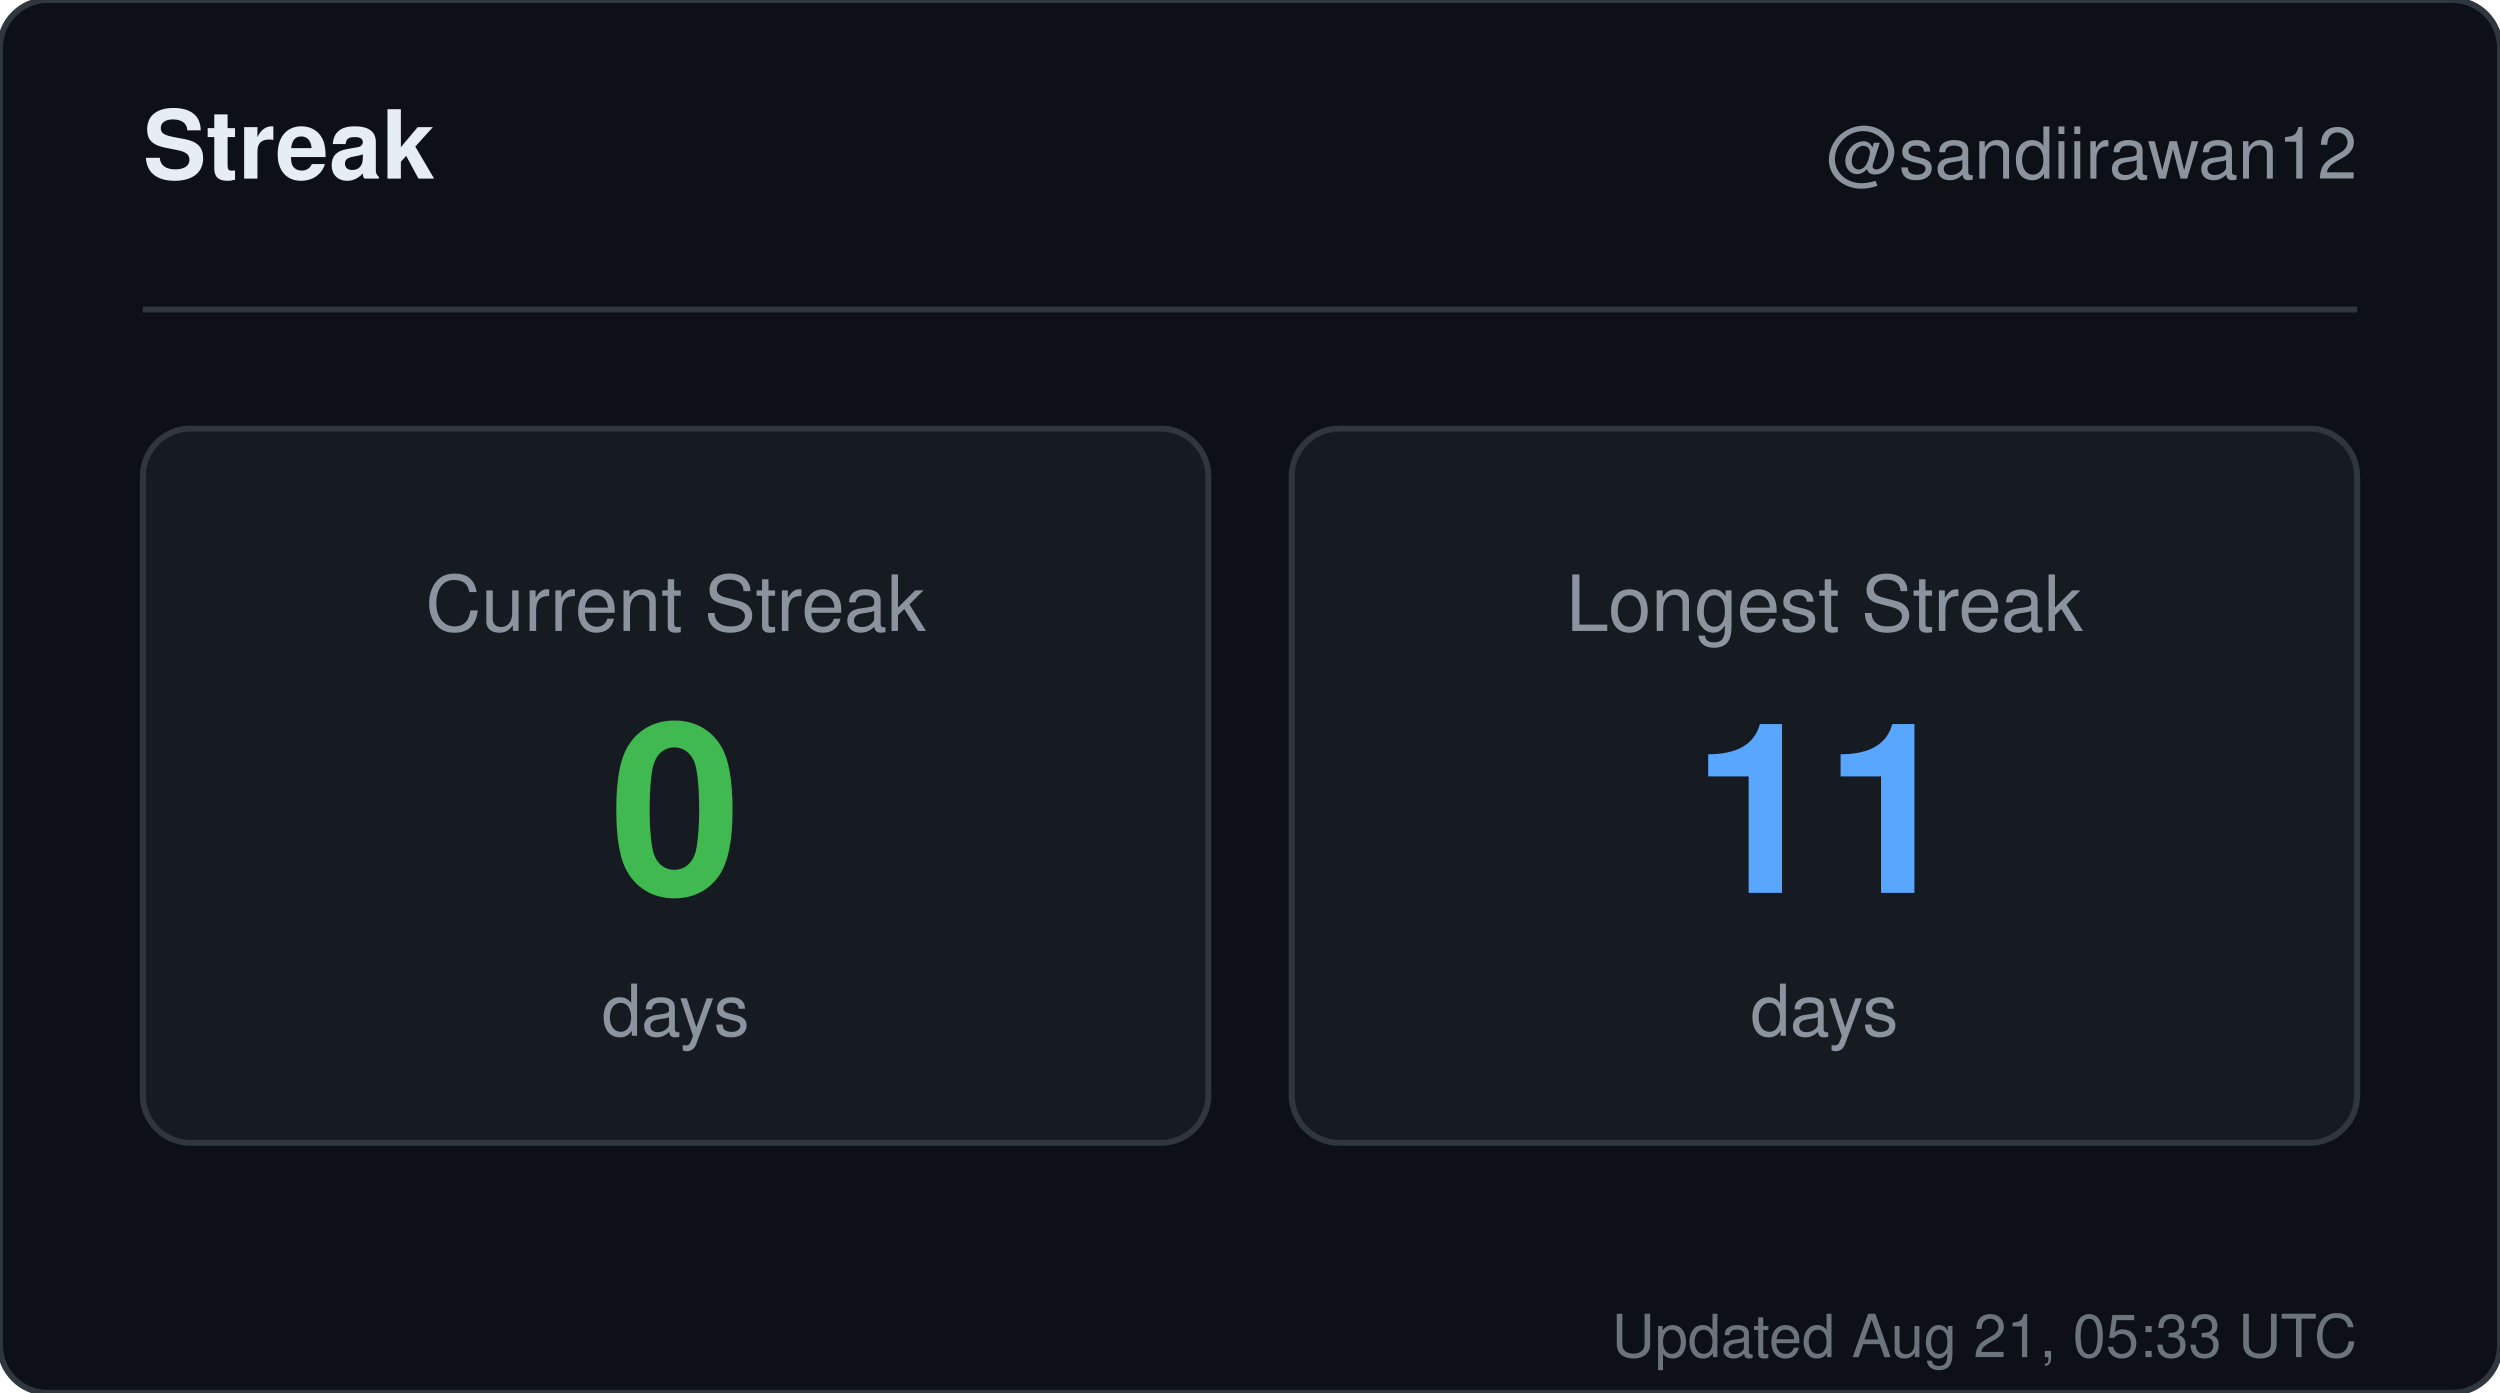
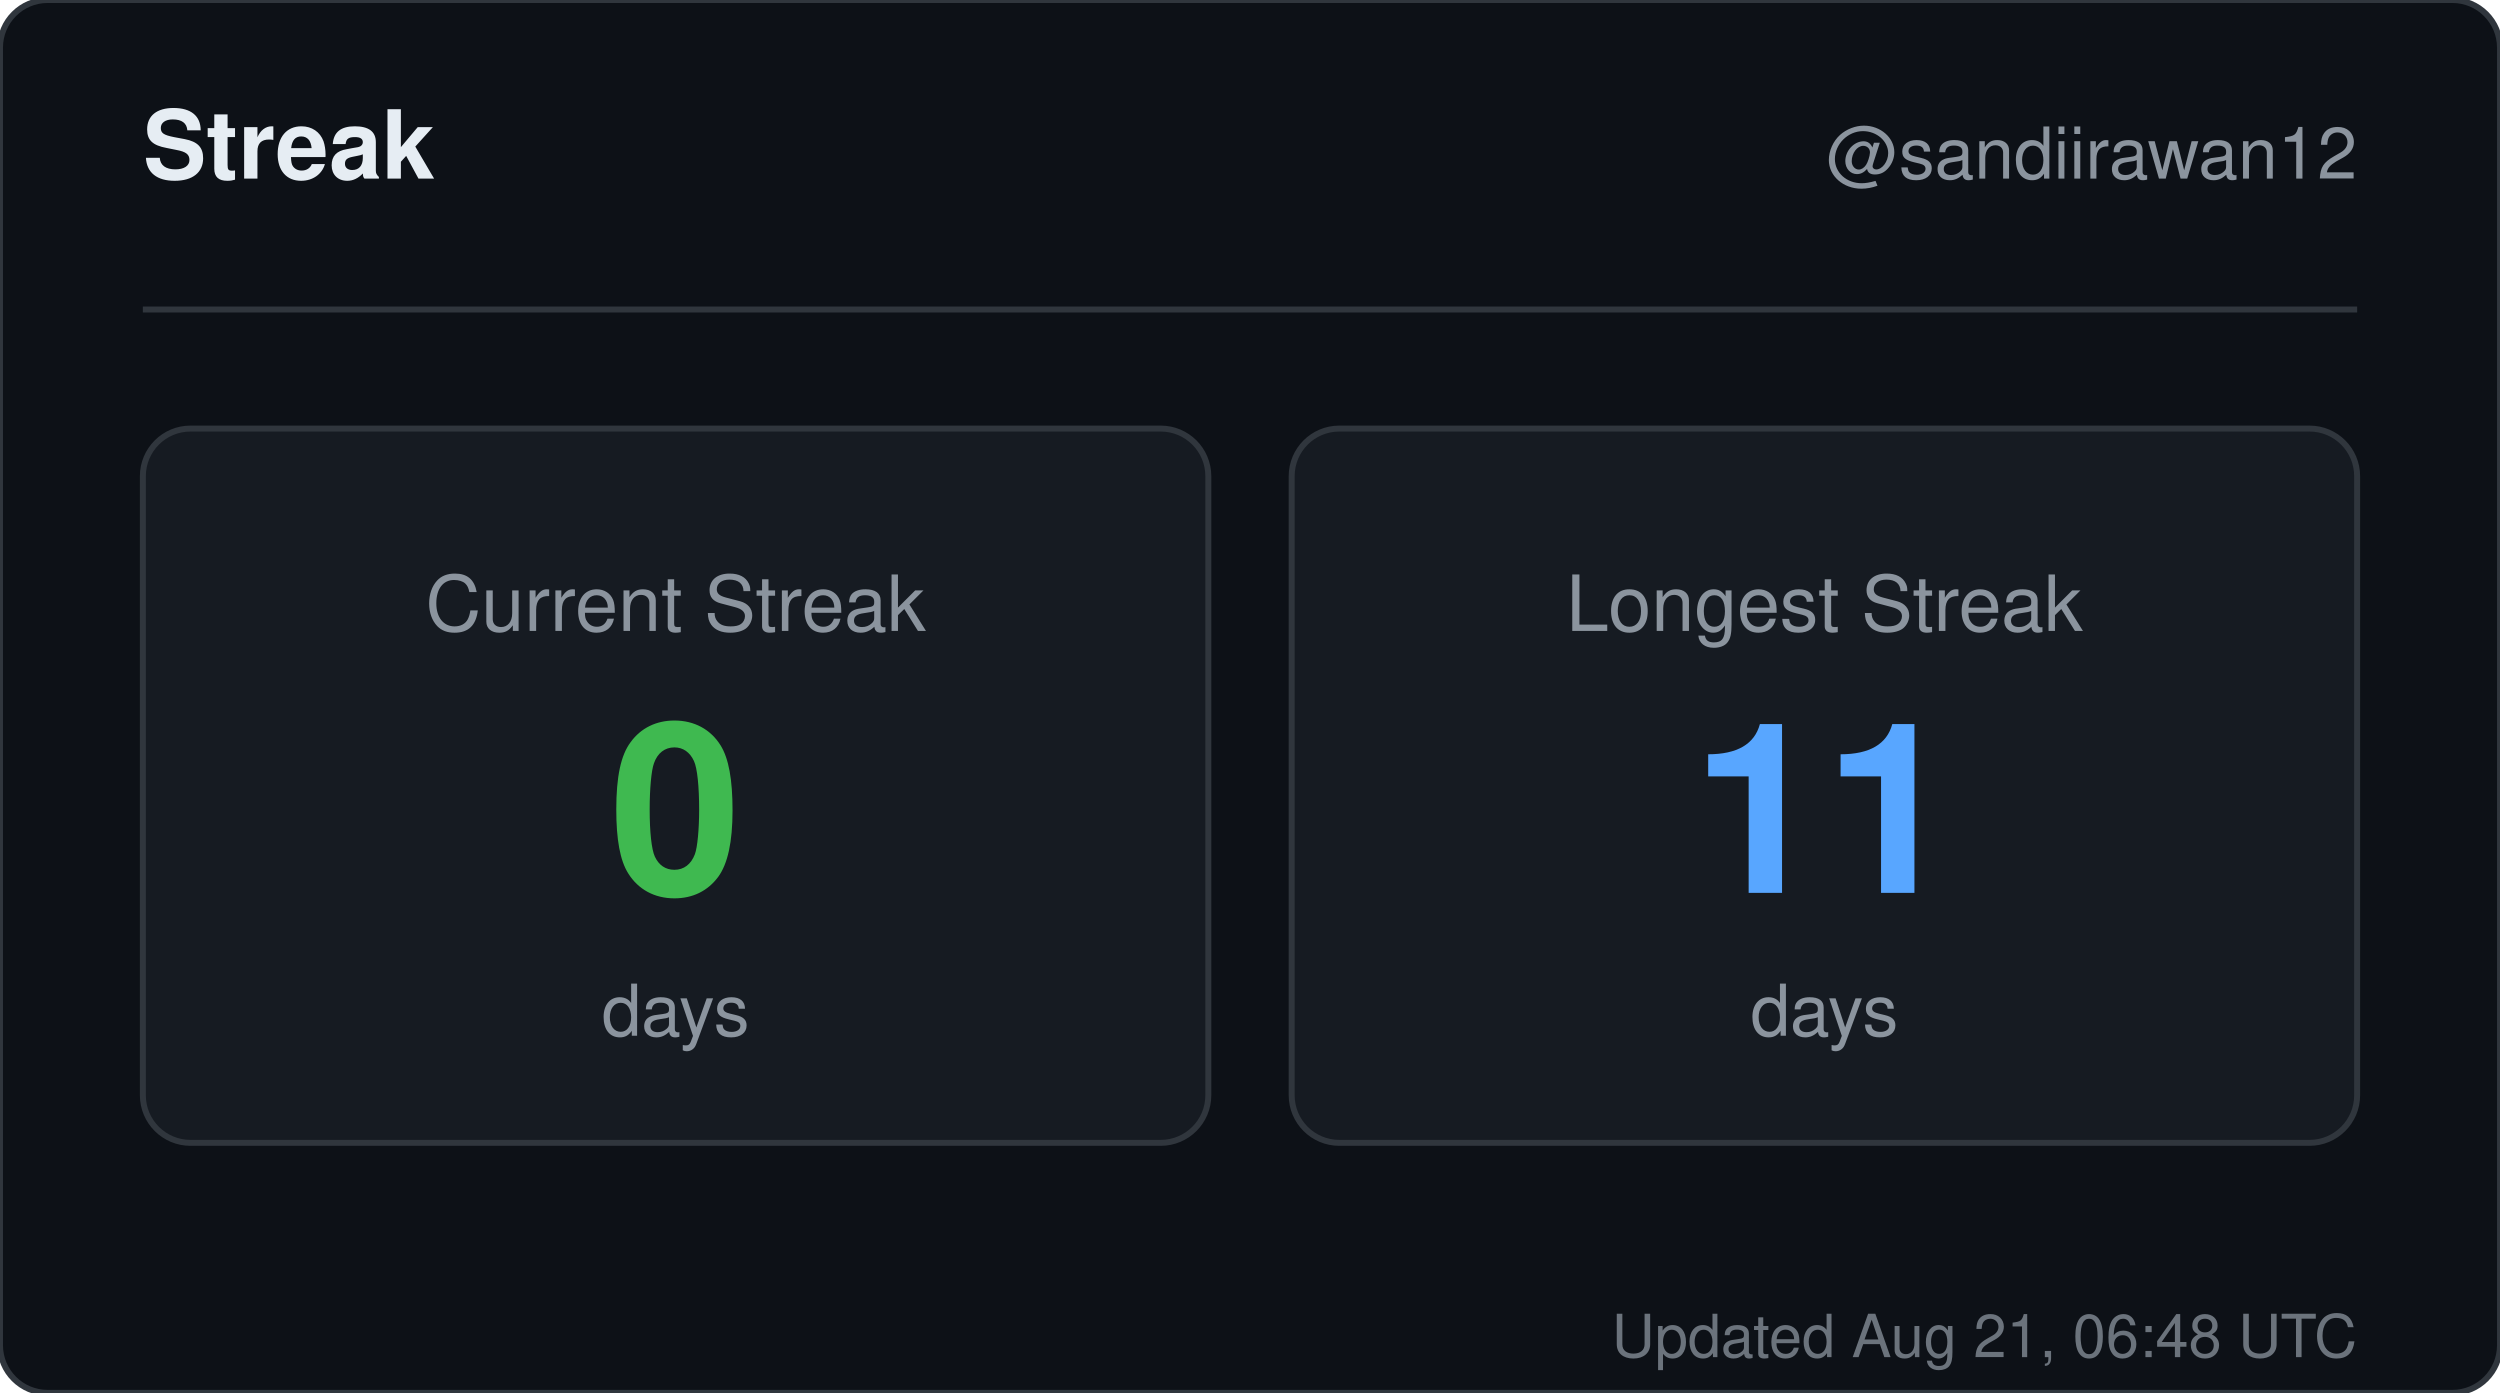
<svg xmlns="http://www.w3.org/2000/svg" width="420" height="234" viewBox="0 0 420 234" role="img" aria-label="Streak for sandiirawan12">
  <rect width="420" height="234" rx="8" fill="#0d1117" stroke="#30363d" />
  <g font-family="-apple-system, BlinkMacSystemFont, Segoe UI, Helvetica, Arial, sans-serif">
    <text x="24" y="30" fill="#e6edf3" font-size="16" font-weight="700">Streak</text>
    <text x="396" y="30" fill="#8b949e" font-size="12" text-anchor="end">@sandiirawan12</text>
    <line x1="24" y1="52" x2="396" y2="52" stroke="#30363d" />
    <rect x="24" y="72" width="179" height="120" rx="8" fill="#161b22" stroke="#30363d" />
    <text x="113.5" y="106" fill="#8b949e" font-size="13" text-anchor="middle">Current Streak</text>
    <text x="113.5" y="150" fill="#3fb950" font-size="40" font-weight="700" text-anchor="middle">0</text>
    <text x="113.5" y="174" fill="#8b949e" font-size="12" text-anchor="middle">days</text>
    <rect x="217" y="72" width="179" height="120" rx="8" fill="#161b22" stroke="#30363d" />
    <text x="306.5" y="106" fill="#8b949e" font-size="13" text-anchor="middle">Longest Streak</text>
    <text x="306.5" y="150" fill="#58a6ff" font-size="40" font-weight="700" text-anchor="middle">11</text>
    <text x="306.5" y="174" fill="#8b949e" font-size="12" text-anchor="middle">days</text>
-     <text x="396" y="228" fill="#8b949e" font-size="10" text-anchor="end" opacity="0.75">Updated Aug 21, 05:33 UTC</text>
+     <text x="396" y="228" fill="#8b949e" font-size="10" text-anchor="end" opacity="0.75">Updated Aug 21, 06:48 UTC</text>
  </g>
</svg>
